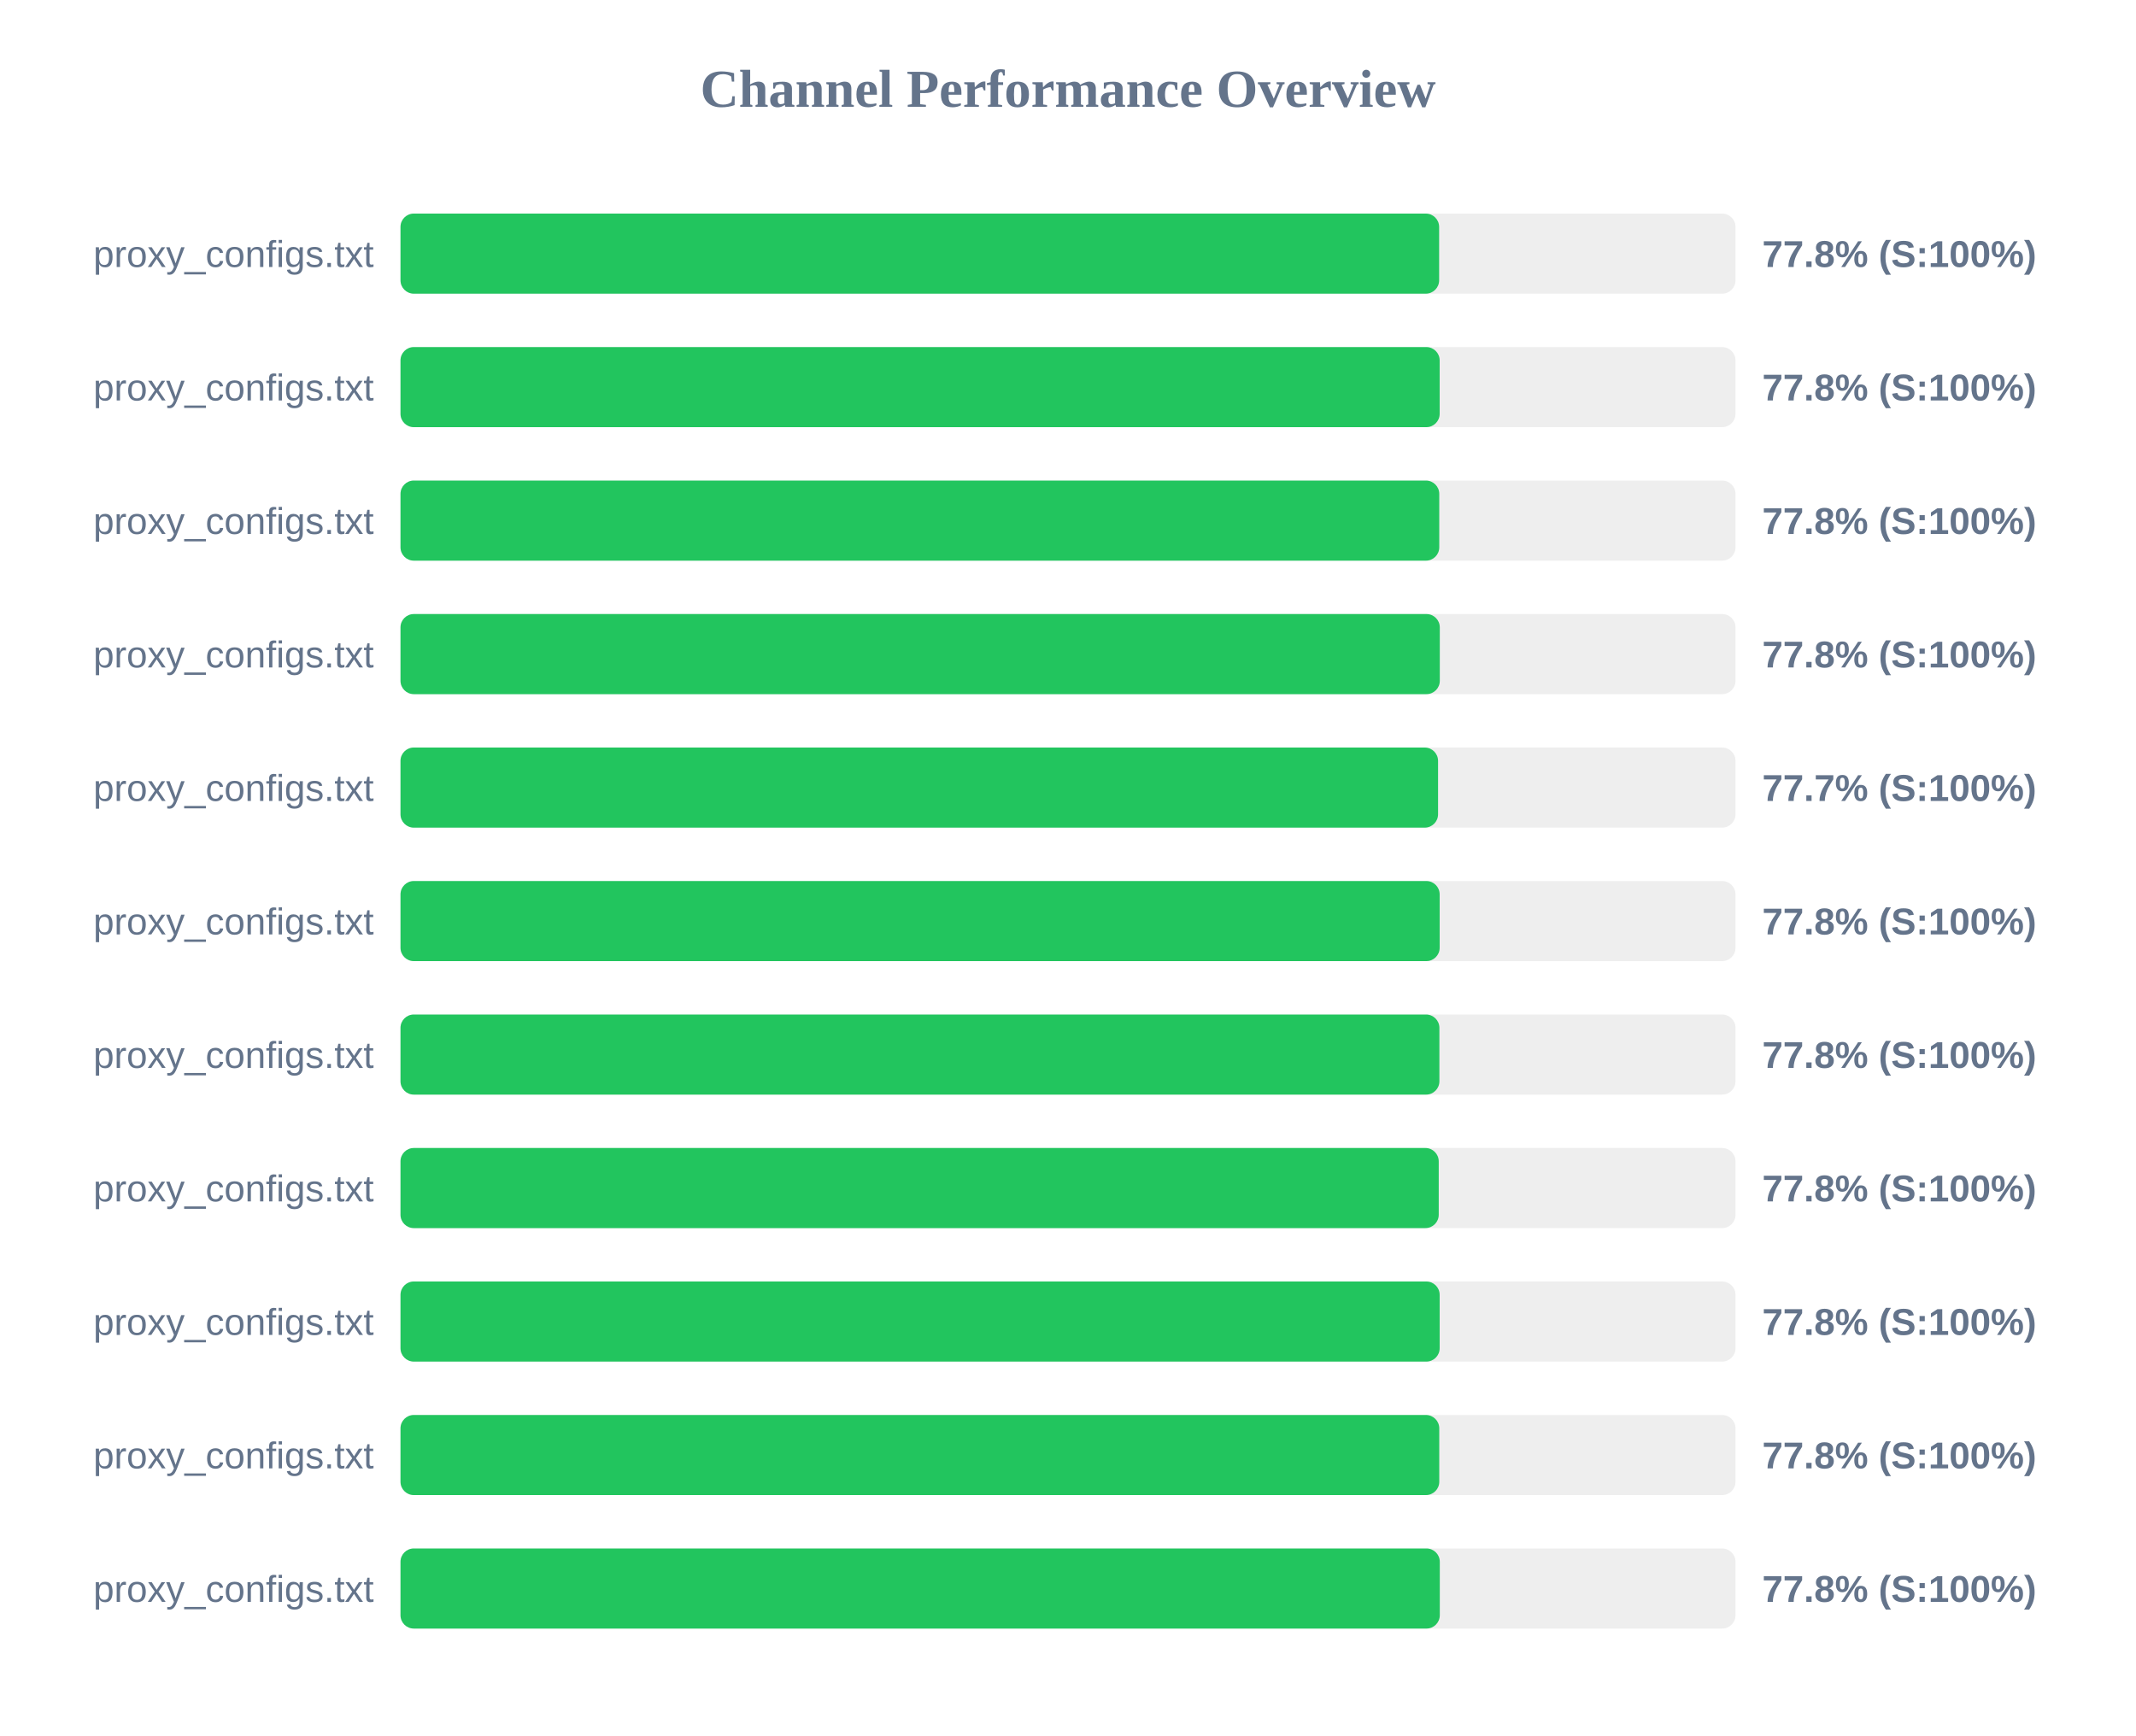
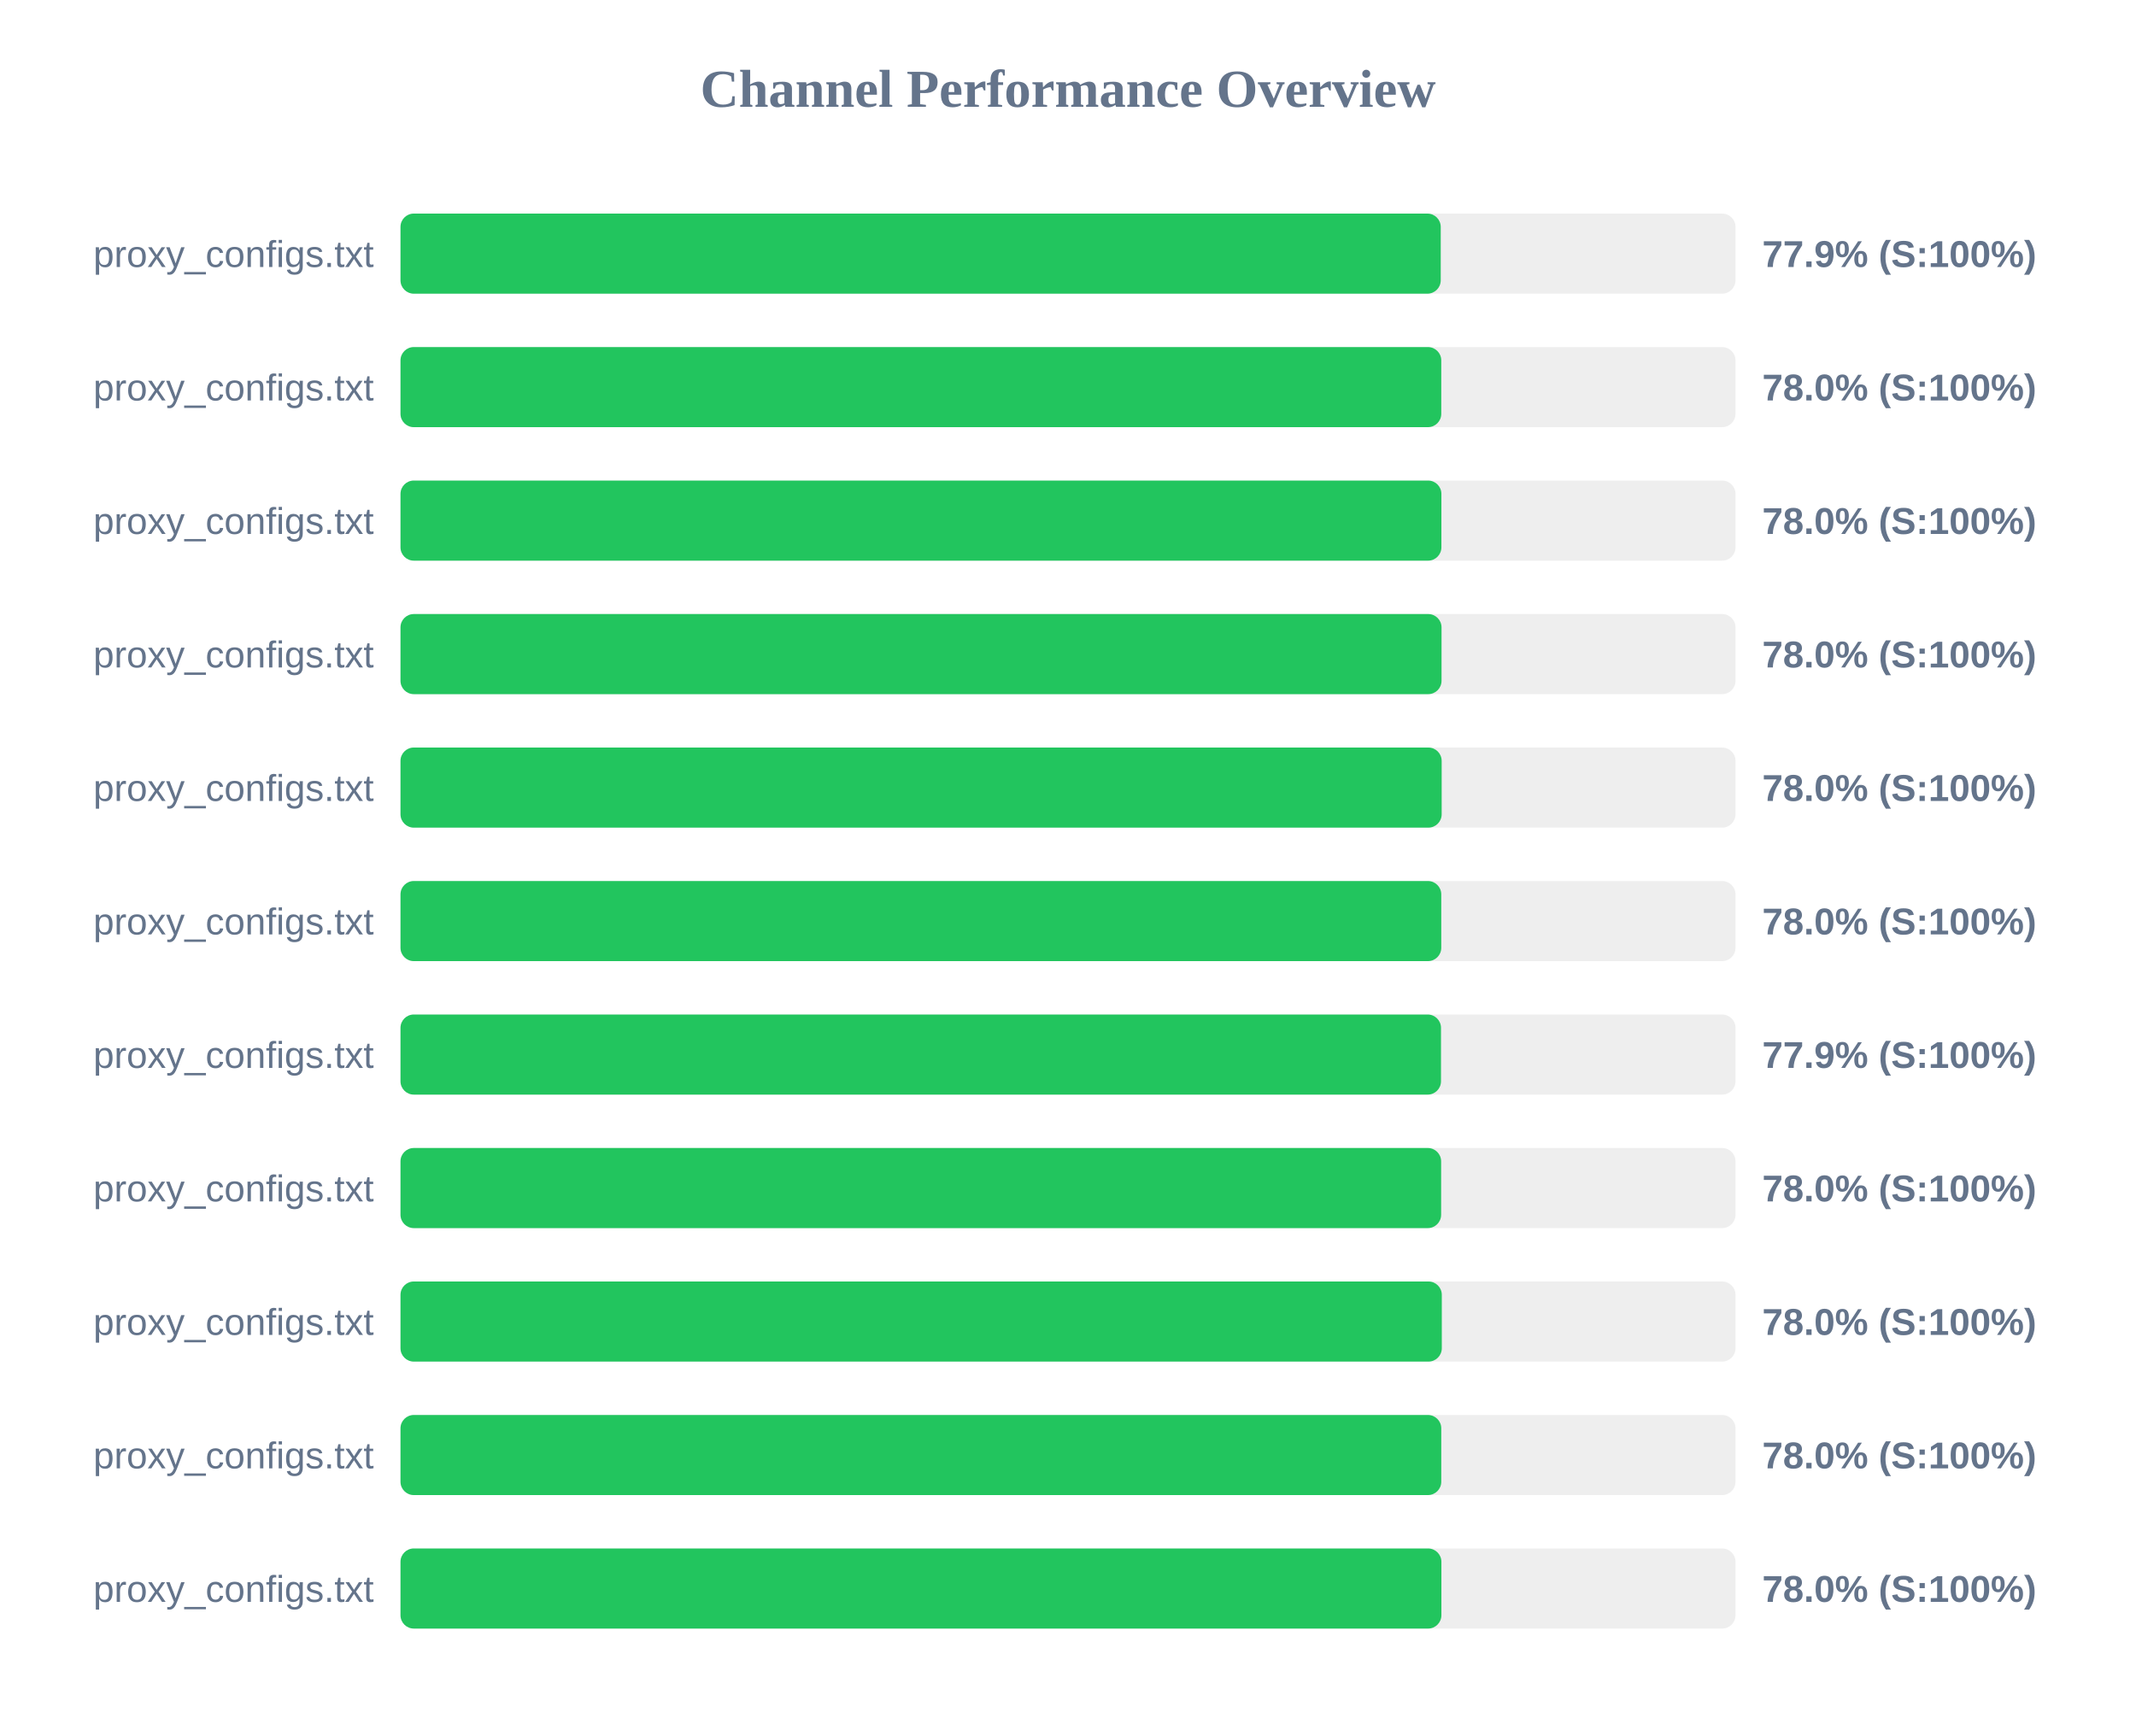
<svg xmlns="http://www.w3.org/2000/svg" width="800" height="650" version="1.1">
  <style>
        .row { font: 14px Arial; fill: #64748b; }
        .score { font: bold 14px Arial; fill: #64748b; }
    </style>
  <text x="400" y="40" text-anchor="middle" font-size="20px" font-weight="bold" fill="#64748b">Channel Performance Overview</text>
  <rect x="150" y="80" width="500" height="30" fill="#eee" rx="5" />
-   <rect x="150" y="80" width="389.0" height="30" fill="#22c55e" rx="5" />
+   <rect x="150" y="80" width="389.6" height="30" fill="#22c55e" rx="5" />
  <text x="140" y="100" text-anchor="end" class="row">proxy_configs.txt</text>
-   <text x="660" y="100" text-anchor="start" class="score">77.8% (S:100%)</text>
+   <text x="660" y="100" text-anchor="start" class="score">77.9% (S:100%)</text>
  <rect x="150" y="130" width="500" height="30" fill="#eee" rx="5" />
-   <rect x="150" y="130" width="389.2" height="30" fill="#22c55e" rx="5" />
+   <rect x="150" y="130" width="389.8" height="30" fill="#22c55e" rx="5" />
  <text x="140" y="150" text-anchor="end" class="row">proxy_configs.txt</text>
-   <text x="660" y="150" text-anchor="start" class="score">77.8% (S:100%)</text>
+   <text x="660" y="150" text-anchor="start" class="score">78.0% (S:100%)</text>
  <rect x="150" y="180" width="500" height="30" fill="#eee" rx="5" />
-   <rect x="150" y="180" width="389.05" height="30" fill="#22c55e" rx="5" />
+   <rect x="150" y="180" width="389.85" height="30" fill="#22c55e" rx="5" />
  <text x="140" y="200" text-anchor="end" class="row">proxy_configs.txt</text>
-   <text x="660" y="200" text-anchor="start" class="score">77.8% (S:100%)</text>
+   <text x="660" y="200" text-anchor="start" class="score">78.0% (S:100%)</text>
  <rect x="150" y="230" width="500" height="30" fill="#eee" rx="5" />
-   <rect x="150" y="230" width="389.25" height="30" fill="#22c55e" rx="5" />
+   <rect x="150" y="230" width="389.9" height="30" fill="#22c55e" rx="5" />
  <text x="140" y="250" text-anchor="end" class="row">proxy_configs.txt</text>
-   <text x="660" y="250" text-anchor="start" class="score">77.8% (S:100%)</text>
+   <text x="660" y="250" text-anchor="start" class="score">78.0% (S:100%)</text>
  <rect x="150" y="280" width="500" height="30" fill="#eee" rx="5" />
-   <rect x="150" y="280" width="388.6" height="30" fill="#22c55e" rx="5" />
+   <rect x="150" y="280" width="389.95" height="30" fill="#22c55e" rx="5" />
  <text x="140" y="300" text-anchor="end" class="row">proxy_configs.txt</text>
-   <text x="660" y="300" text-anchor="start" class="score">77.7% (S:100%)</text>
+   <text x="660" y="300" text-anchor="start" class="score">78.0% (S:100%)</text>
  <rect x="150" y="330" width="500" height="30" fill="#eee" rx="5" />
-   <rect x="150" y="330" width="389.2" height="30" fill="#22c55e" rx="5" />
+   <rect x="150" y="330" width="389.8" height="30" fill="#22c55e" rx="5" />
  <text x="140" y="350" text-anchor="end" class="row">proxy_configs.txt</text>
-   <text x="660" y="350" text-anchor="start" class="score">77.8% (S:100%)</text>
+   <text x="660" y="350" text-anchor="start" class="score">78.0% (S:100%)</text>
  <rect x="150" y="380" width="500" height="30" fill="#eee" rx="5" />
-   <rect x="150" y="380" width="389.1" height="30" fill="#22c55e" rx="5" />
+   <rect x="150" y="380" width="389.7" height="30" fill="#22c55e" rx="5" />
  <text x="140" y="400" text-anchor="end" class="row">proxy_configs.txt</text>
-   <text x="660" y="400" text-anchor="start" class="score">77.8% (S:100%)</text>
+   <text x="660" y="400" text-anchor="start" class="score">77.9% (S:100%)</text>
  <rect x="150" y="430" width="500" height="30" fill="#eee" rx="5" />
-   <rect x="150" y="430" width="388.85" height="30" fill="#22c55e" rx="5" />
+   <rect x="150" y="430" width="389.75" height="30" fill="#22c55e" rx="5" />
  <text x="140" y="450" text-anchor="end" class="row">proxy_configs.txt</text>
-   <text x="660" y="450" text-anchor="start" class="score">77.8% (S:100%)</text>
+   <text x="660" y="450" text-anchor="start" class="score">78.0% (S:100%)</text>
  <rect x="150" y="480" width="500" height="30" fill="#eee" rx="5" />
-   <rect x="150" y="480" width="389.2" height="30" fill="#22c55e" rx="5" />
+   <rect x="150" y="480" width="390.0" height="30" fill="#22c55e" rx="5" />
  <text x="140" y="500" text-anchor="end" class="row">proxy_configs.txt</text>
-   <text x="660" y="500" text-anchor="start" class="score">77.8% (S:100%)</text>
+   <text x="660" y="500" text-anchor="start" class="score">78.0% (S:100%)</text>
  <rect x="150" y="530" width="500" height="30" fill="#eee" rx="5" />
-   <rect x="150" y="530" width="389.05" height="30" fill="#22c55e" rx="5" />
+   <rect x="150" y="530" width="389.8" height="30" fill="#22c55e" rx="5" />
  <text x="140" y="550" text-anchor="end" class="row">proxy_configs.txt</text>
-   <text x="660" y="550" text-anchor="start" class="score">77.8% (S:100%)</text>
+   <text x="660" y="550" text-anchor="start" class="score">78.0% (S:100%)</text>
  <rect x="150" y="580" width="500" height="30" fill="#eee" rx="5" />
-   <rect x="150" y="580" width="389.25" height="30" fill="#22c55e" rx="5" />
+   <rect x="150" y="580" width="389.85" height="30" fill="#22c55e" rx="5" />
  <text x="140" y="600" text-anchor="end" class="row">proxy_configs.txt</text>
-   <text x="660" y="600" text-anchor="start" class="score">77.8% (S:100%)</text>
+   <text x="660" y="600" text-anchor="start" class="score">78.0% (S:100%)</text>
</svg>
